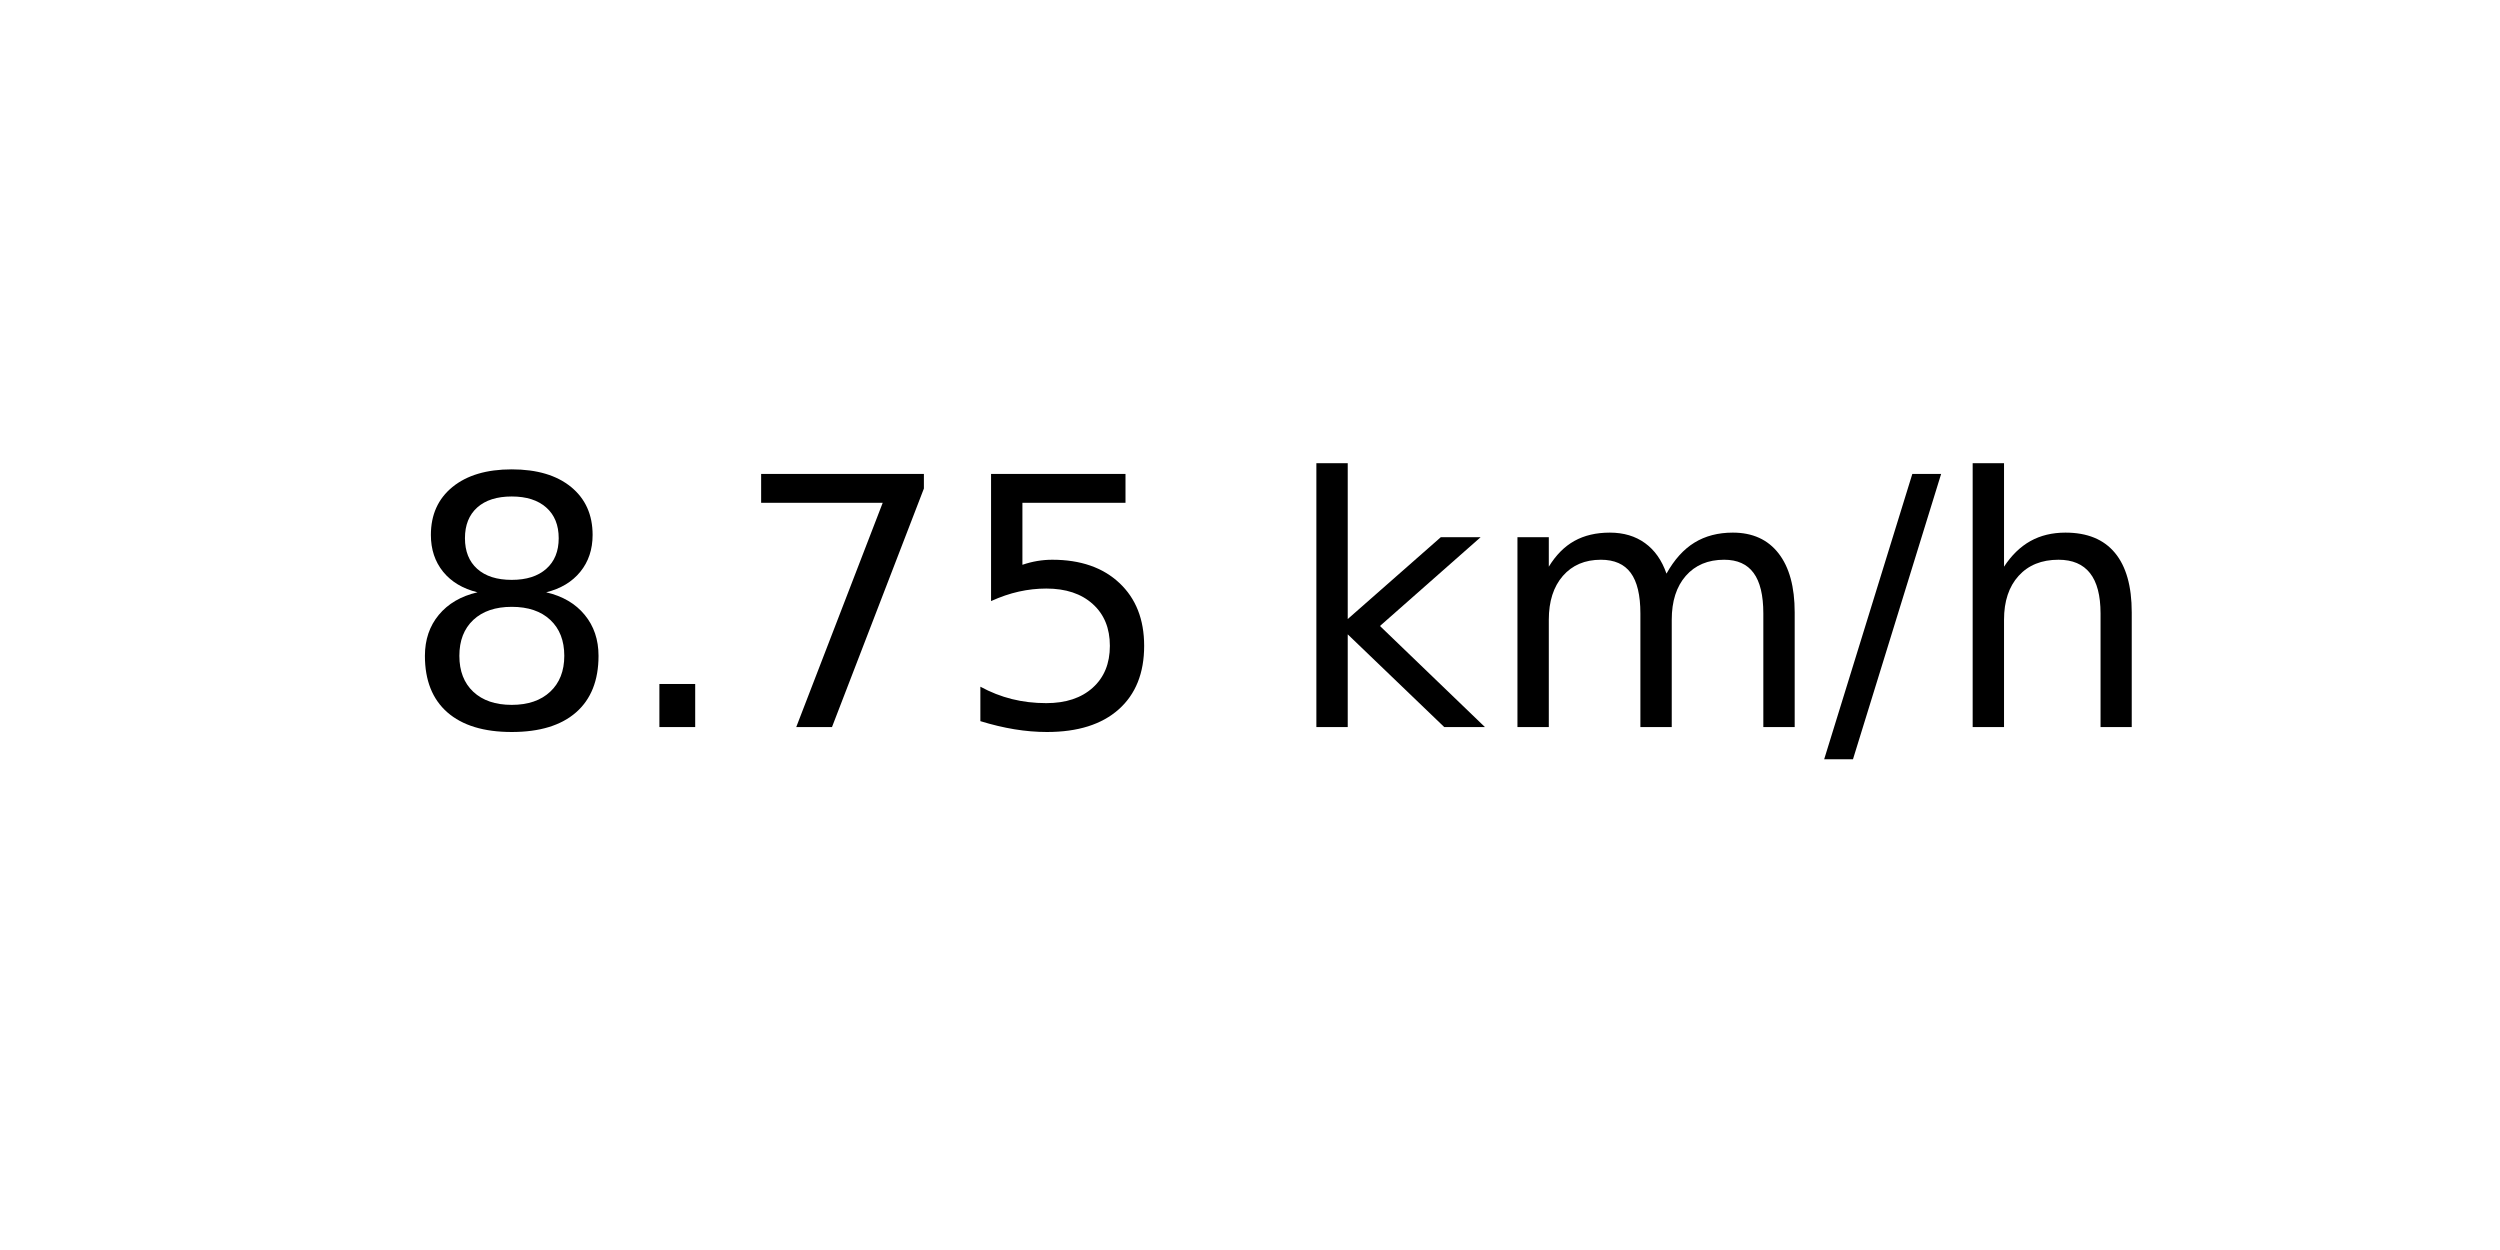
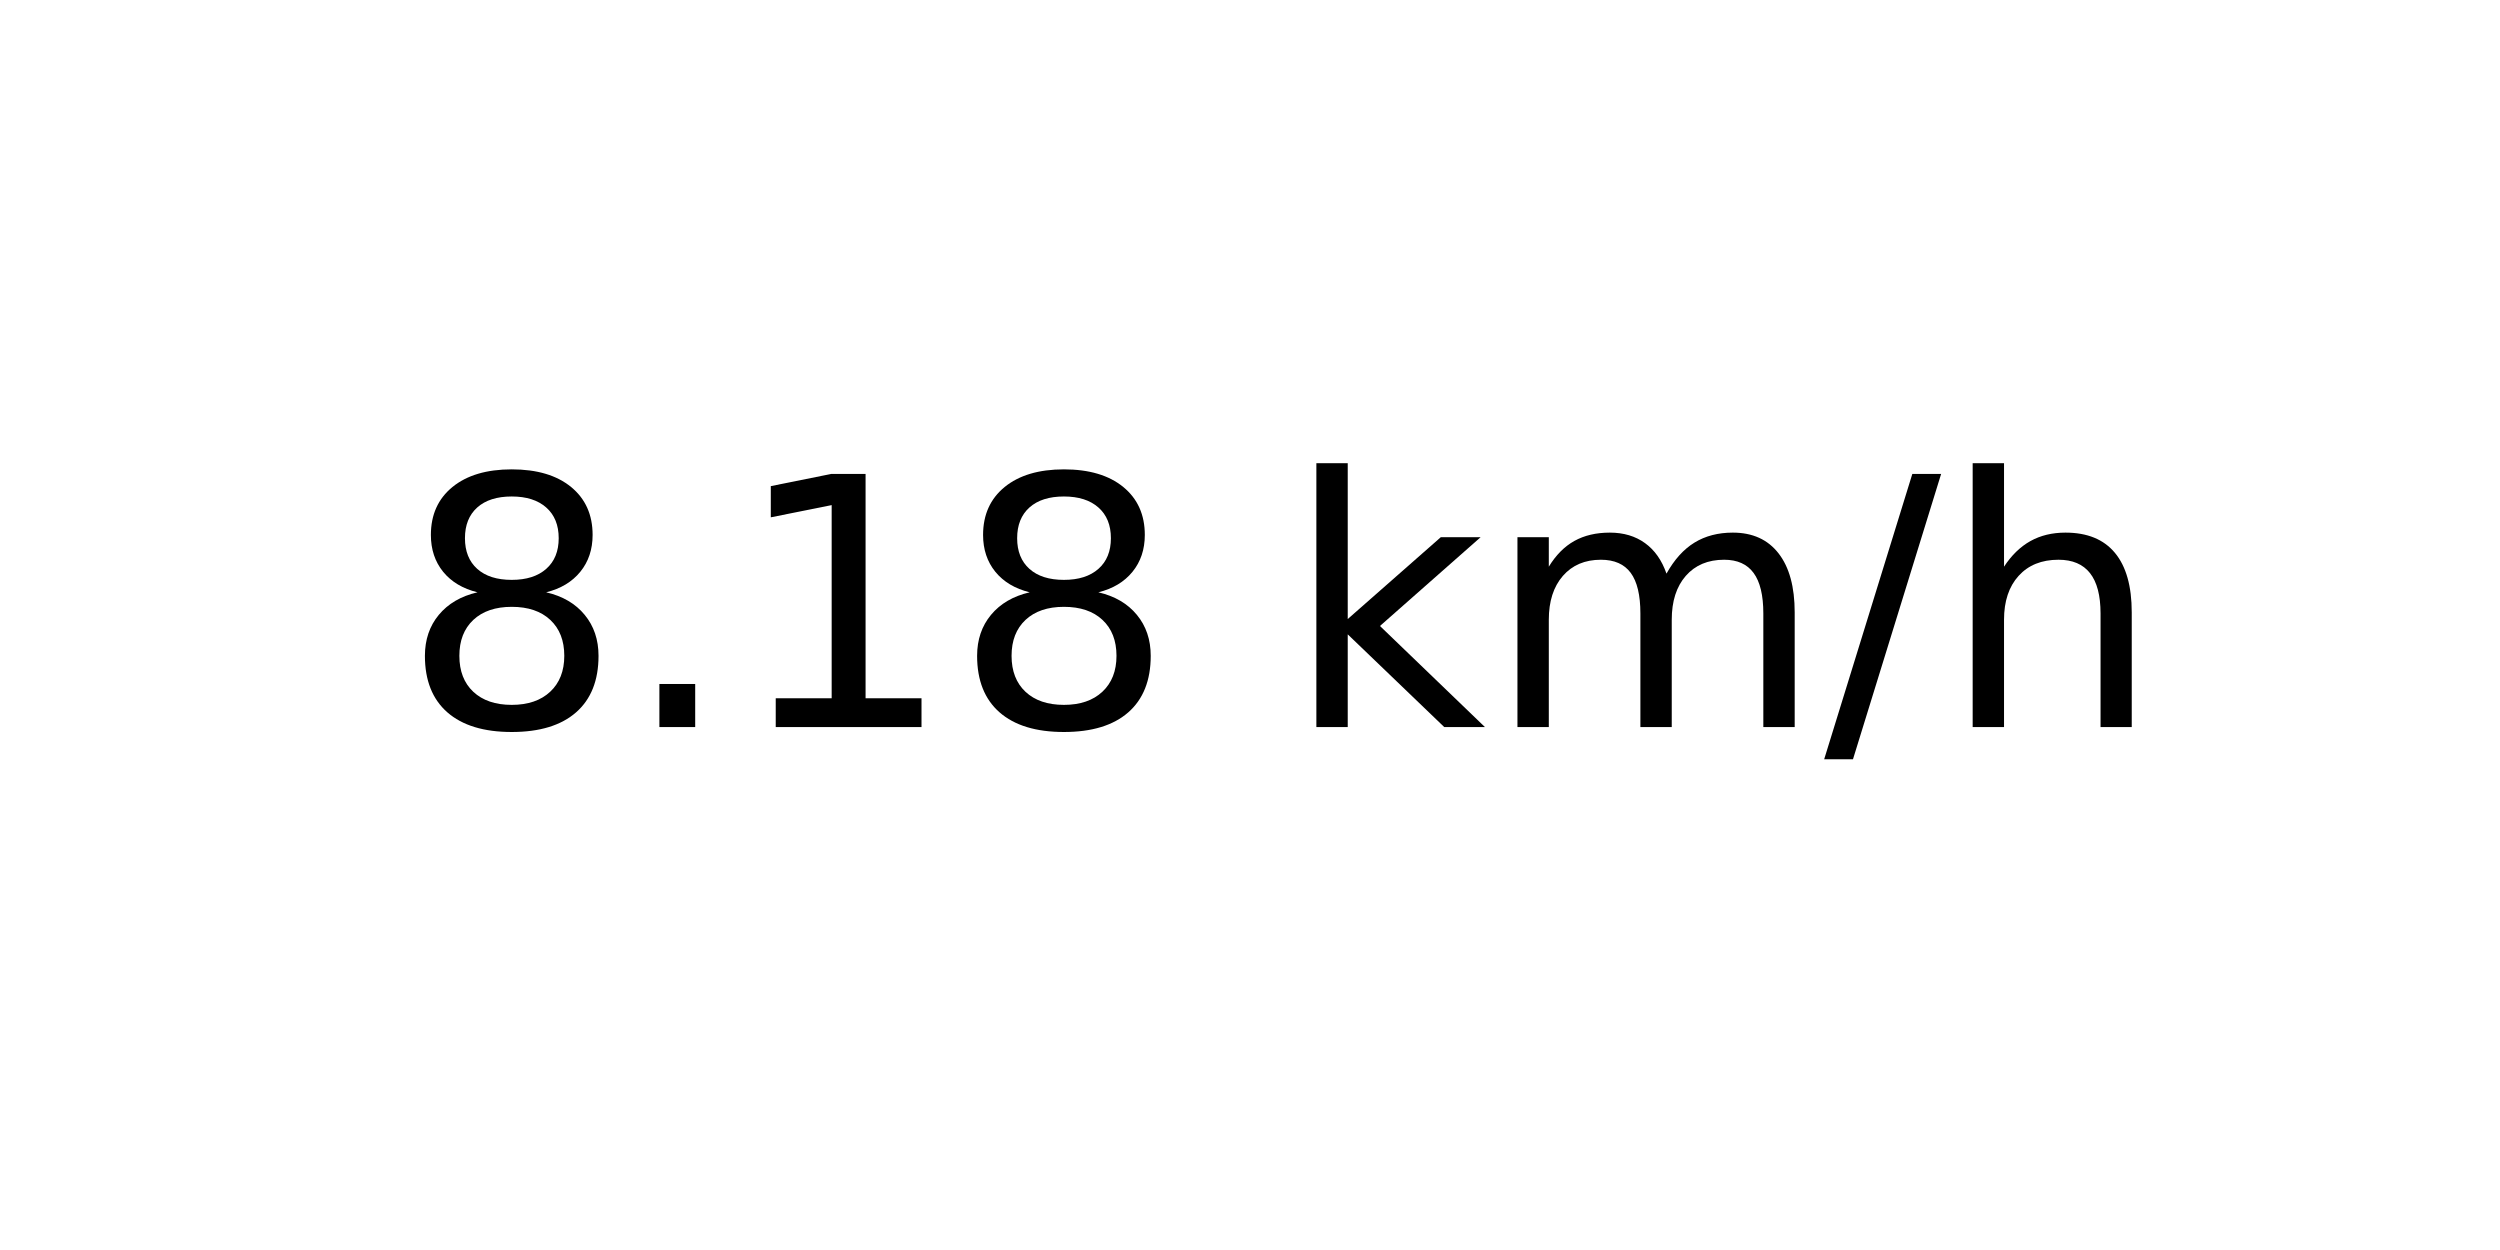
<svg xmlns="http://www.w3.org/2000/svg" xmlns:xlink="http://www.w3.org/1999/xlink" width="72pt" height="36pt" viewBox="0 0 72 36" version="1.1">
  <defs>
    <style type="text/css">*{stroke-linejoin: round; stroke-linecap: butt}</style>
  </defs>
  <g id="figure_1">
    <g id="axes_1">
      <g id="text_1">
        <g transform="translate(11.55937 20.93937) scale(0.1 -0.1)">
          <defs>
            <path id="DejaVuSans-38" d="M 2034 2216  Q 1584 2216 1326 1975  Q 1069 1734 1069 1313  Q 1069 891 1326 650  Q 1584 409 2034 409  Q 2484 409 2743 651  Q 3003 894 3003 1313  Q 3003 1734 2745 1975  Q 2488 2216 2034 2216  z M 1403 2484  Q 997 2584 770 2862  Q 544 3141 544 3541  Q 544 4100 942 4425  Q 1341 4750 2034 4750  Q 2731 4750 3128 4425  Q 3525 4100 3525 3541  Q 3525 3141 3298 2862  Q 3072 2584 2669 2484  Q 3125 2378 3379 2068  Q 3634 1759 3634 1313  Q 3634 634 3220 271  Q 2806 -91 2034 -91  Q 1263 -91 848 271  Q 434 634 434 1313  Q 434 1759 690 2068  Q 947 2378 1403 2484  z M 1172 3481  Q 1172 3119 1398 2916  Q 1625 2713 2034 2713  Q 2441 2713 2670 2916  Q 2900 3119 2900 3481  Q 2900 3844 2670 4047  Q 2441 4250 2034 4250  Q 1625 4250 1398 4047  Q 1172 3844 1172 3481  z " transform="scale(0.015625)" />
            <path id="DejaVuSans-2e" d="M 684 794  L 1344 794  L 1344 0  L 684 0  L 684 794  z " transform="scale(0.015625)" />
-             <path id="DejaVuSans-37" d="M 525 4666  L 3525 4666  L 3525 4397  L 1831 0  L 1172 0  L 2766 4134  L 525 4134  L 525 4666  z " transform="scale(0.015625)" />
-             <path id="DejaVuSans-35" d="M 691 4666  L 3169 4666  L 3169 4134  L 1269 4134  L 1269 2991  Q 1406 3038 1543 3061  Q 1681 3084 1819 3084  Q 2600 3084 3056 2656  Q 3513 2228 3513 1497  Q 3513 744 3044 326  Q 2575 -91 1722 -91  Q 1428 -91 1123 -41  Q 819 9 494 109  L 494 744  Q 775 591 1075 516  Q 1375 441 1709 441  Q 2250 441 2565 725  Q 2881 1009 2881 1497  Q 2881 1984 2565 2268  Q 2250 2553 1709 2553  Q 1456 2553 1204 2497  Q 953 2441 691 2322  L 691 4666  z " transform="scale(0.015625)" />
+             <path id="DejaVuSans-31" d="M 794 531  L 1825 531  L 1825 4091  L 703 3866  L 703 4441  L 1819 4666  L 2450 4666  L 2450 531  L 3481 531  L 3481 0  L 794 0  L 794 531  z " transform="scale(0.015625)" />
            <path id="DejaVuSans-20" transform="scale(0.015625)" />
            <path id="DejaVuSans-6b" d="M 581 4863  L 1159 4863  L 1159 1991  L 2875 3500  L 3609 3500  L 1753 1863  L 3688 0  L 2938 0  L 1159 1709  L 1159 0  L 581 0  L 581 4863  z " transform="scale(0.015625)" />
            <path id="DejaVuSans-6d" d="M 3328 2828  Q 3544 3216 3844 3400  Q 4144 3584 4550 3584  Q 5097 3584 5394 3201  Q 5691 2819 5691 2113  L 5691 0  L 5113 0  L 5113 2094  Q 5113 2597 4934 2840  Q 4756 3084 4391 3084  Q 3944 3084 3684 2787  Q 3425 2491 3425 1978  L 3425 0  L 2847 0  L 2847 2094  Q 2847 2600 2669 2842  Q 2491 3084 2119 3084  Q 1678 3084 1418 2786  Q 1159 2488 1159 1978  L 1159 0  L 581 0  L 581 3500  L 1159 3500  L 1159 2956  Q 1356 3278 1631 3431  Q 1906 3584 2284 3584  Q 2666 3584 2933 3390  Q 3200 3197 3328 2828  z " transform="scale(0.015625)" />
            <path id="DejaVuSans-2f" d="M 1625 4666  L 2156 4666  L 531 -594  L 0 -594  L 1625 4666  z " transform="scale(0.015625)" />
            <path id="DejaVuSans-68" d="M 3513 2113  L 3513 0  L 2938 0  L 2938 2094  Q 2938 2591 2744 2837  Q 2550 3084 2163 3084  Q 1697 3084 1428 2787  Q 1159 2491 1159 1978  L 1159 0  L 581 0  L 581 4863  L 1159 4863  L 1159 2956  Q 1366 3272 1645 3428  Q 1925 3584 2291 3584  Q 2894 3584 3203 3211  Q 3513 2838 3513 2113  z " transform="scale(0.015625)" />
          </defs>
          <use xlink:href="#DejaVuSans-38" />
          <use xlink:href="#DejaVuSans-2e" x="63.623" />
-           <use xlink:href="#DejaVuSans-37" x="95.41" />
-           <use xlink:href="#DejaVuSans-35" x="159.033" />
+           <use xlink:href="#DejaVuSans-31" x="95.41" />
+           <use xlink:href="#DejaVuSans-38" x="159.033" />
          <use xlink:href="#DejaVuSans-20" x="222.656" />
          <use xlink:href="#DejaVuSans-6b" x="254.443" />
          <use xlink:href="#DejaVuSans-6d" x="312.354" />
          <use xlink:href="#DejaVuSans-2f" x="409.766" />
          <use xlink:href="#DejaVuSans-68" x="443.457" />
        </g>
      </g>
    </g>
  </g>
</svg>
